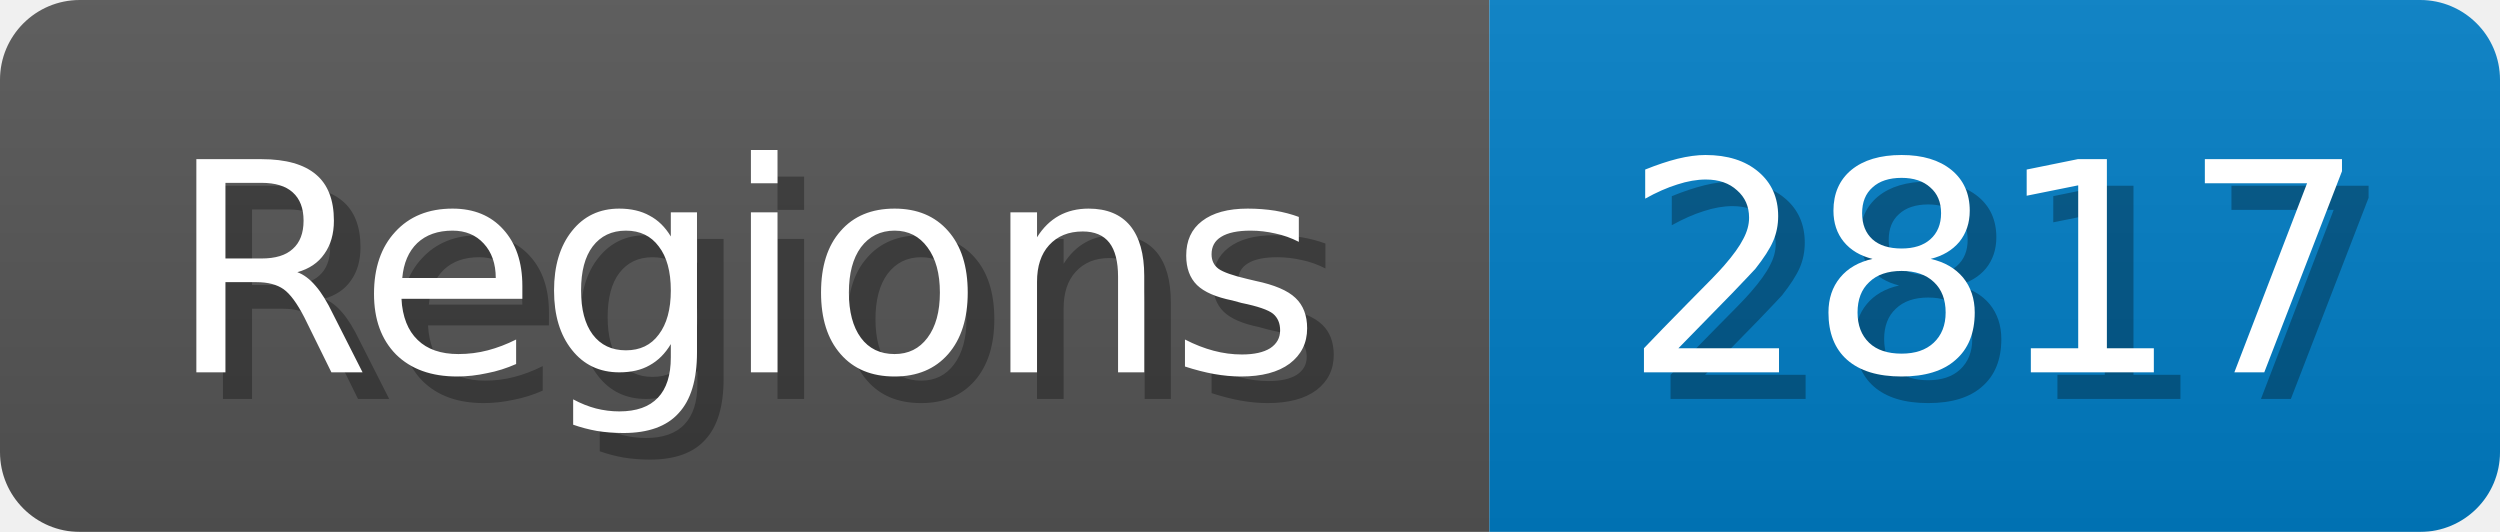
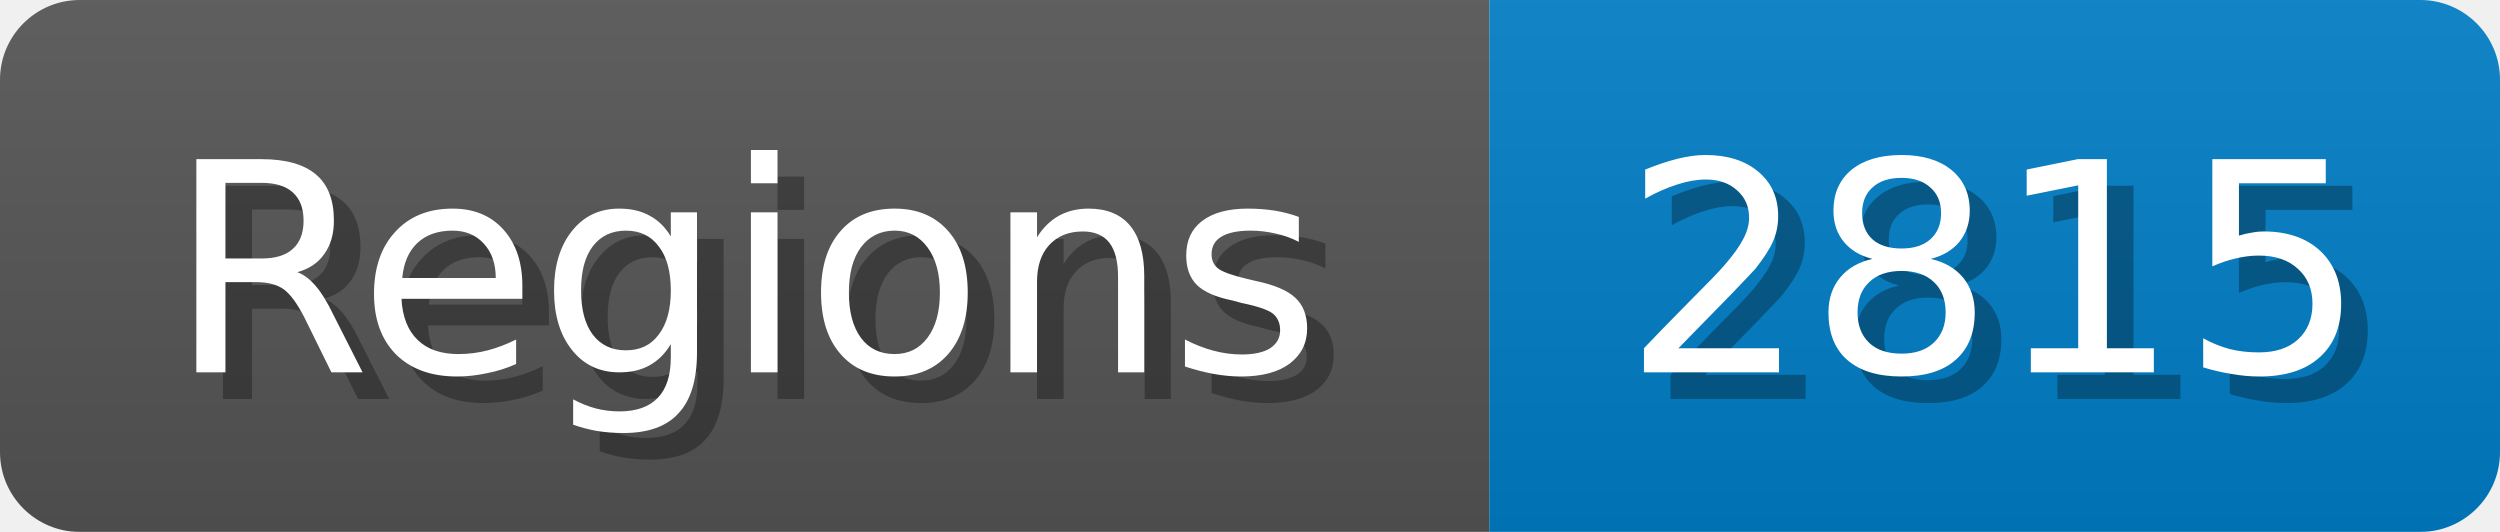
<svg xmlns="http://www.w3.org/2000/svg" width="94" height="20">
  <linearGradient id="b" x2="0" y2="100%">
    <stop offset="0" stop-color="#bbb" stop-opacity=".1" />
    <stop offset="1" stop-opacity=".1" />
  </linearGradient>
  <mask id="anybadge_1">
    <rect width="94" height="20" rx="3" fill="#fff" />
  </mask>
  <g mask="url(#anybadge_1)">
    <path fill="#555" d="M0 0h56v20H0z" />
    <path fill="#007ec6" d="M56 0h38v20H56z" />
    <path fill="url(#b)" d="M0 0h94v20H0z" />
  </g>
  <g fill="#fff" text-anchor="middle" font-family="DejaVu Sans,Verdana,Geneva,sans-serif" font-size="11">
    <text x="29.0" y="15" fill="#010101" fill-opacity=".3">Regions</text>
    <text x="28.0" y="14">Regions</text>
  </g>
  <g fill="#fff" text-anchor="middle" font-family="DejaVu Sans,Verdana,Geneva,sans-serif" font-size="11">
-     <text x="76.0" y="15" fill="#010101" fill-opacity=".3">2817</text>
-     <text x="75.0" y="14">2817</text>
+     <text x="76.0" y="15" fill="#010101" fill-opacity=".3">2815</text>
+     <text x="75.0" y="14">2815</text>
  </g>
</svg>
